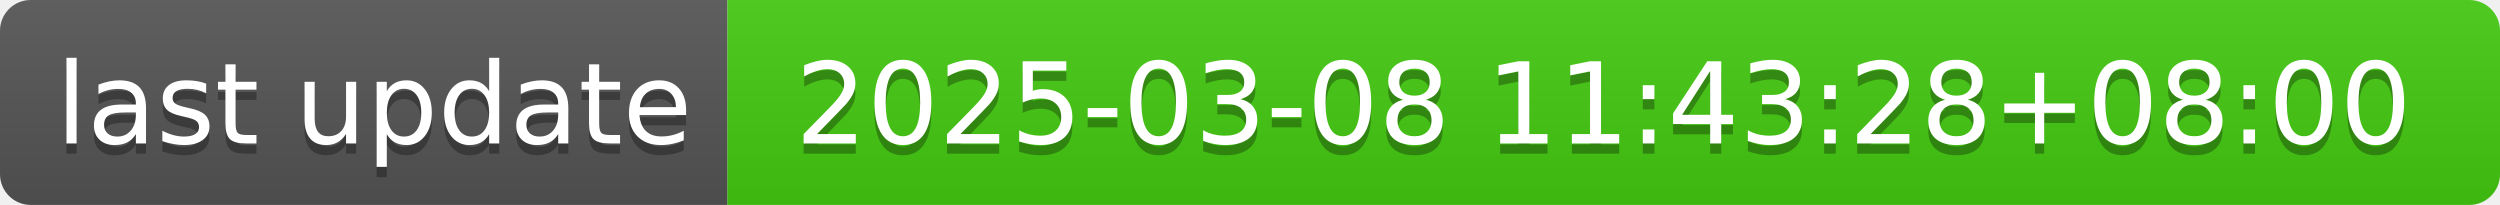
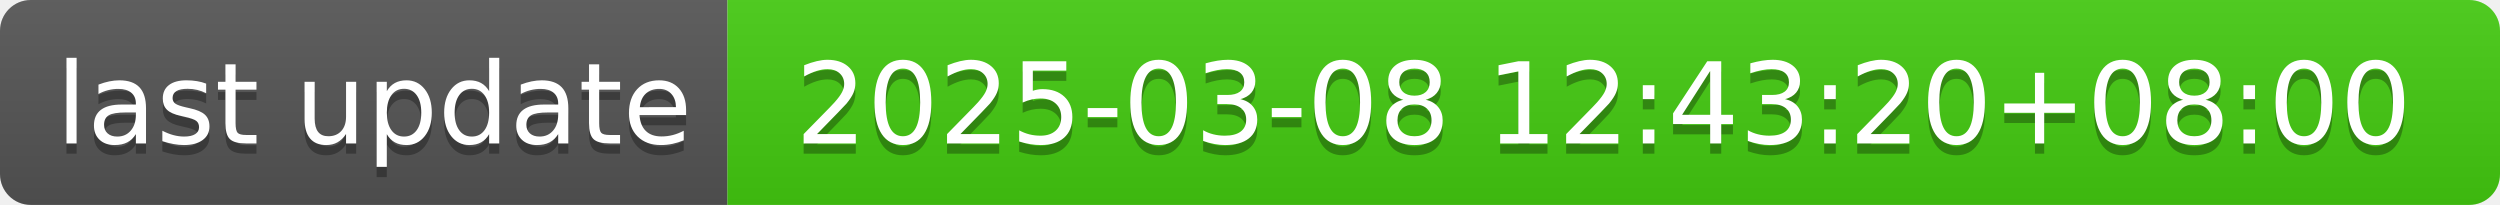
- <svg xmlns="http://www.w3.org/2000/svg" width="244" height="20" role="img" aria-label="last update: 2025-03-08 11:43:28+08:00">
+ <svg xmlns="http://www.w3.org/2000/svg" width="244" height="20" role="img" aria-label="last update: 2025-03-08 12:43:20+08:00">
  <linearGradient id="s" x2="0" y2="100%">
    <stop offset="0" stop-color="#bbb" stop-opacity=".1" />
    <stop offset="1" stop-opacity=".1" />
  </linearGradient>
  <clipPath id="r">
    <rect width="244" height="20" rx="3" fill="#fff" />
  </clipPath>
  <g clip-path="url(#r)">
    <rect width="71" height="20" fill="#555" />
    <rect x="71" width="173" height="20" fill="#4c1" />
    <rect width="244" height="20" fill="url(#s)" />
  </g>
  <g fill="#fff" text-anchor="middle" font-family="Verdana,Geneva,DejaVu Sans,sans-serif" text-rendering="geometricPrecision" font-size="110">
    <text aria-hidden="true" x="365" y="150" fill="#010101" fill-opacity=".3" transform="scale(.1)" textLength="610">last update</text>
    <text x="365" y="140" transform="scale(.1)" fill="#fff" textLength="610">last update</text>
-     <text aria-hidden="true" x="1565" y="150" fill="#010101" fill-opacity=".3" transform="scale(.1)" textLength="1630">2025-03-08 11:43:28+08:00</text>
-     <text x="1565" y="140" transform="scale(.1)" fill="#fff" textLength="1630">2025-03-08 11:43:28+08:00</text>
+     <text aria-hidden="true" x="1565" y="150" fill="#010101" fill-opacity=".3" transform="scale(.1)" textLength="1630">2025-03-08 12:43:20+08:00</text>
+     <text x="1565" y="140" transform="scale(.1)" fill="#fff" textLength="1630">2025-03-08 12:43:20+08:00</text>
  </g>
</svg>
